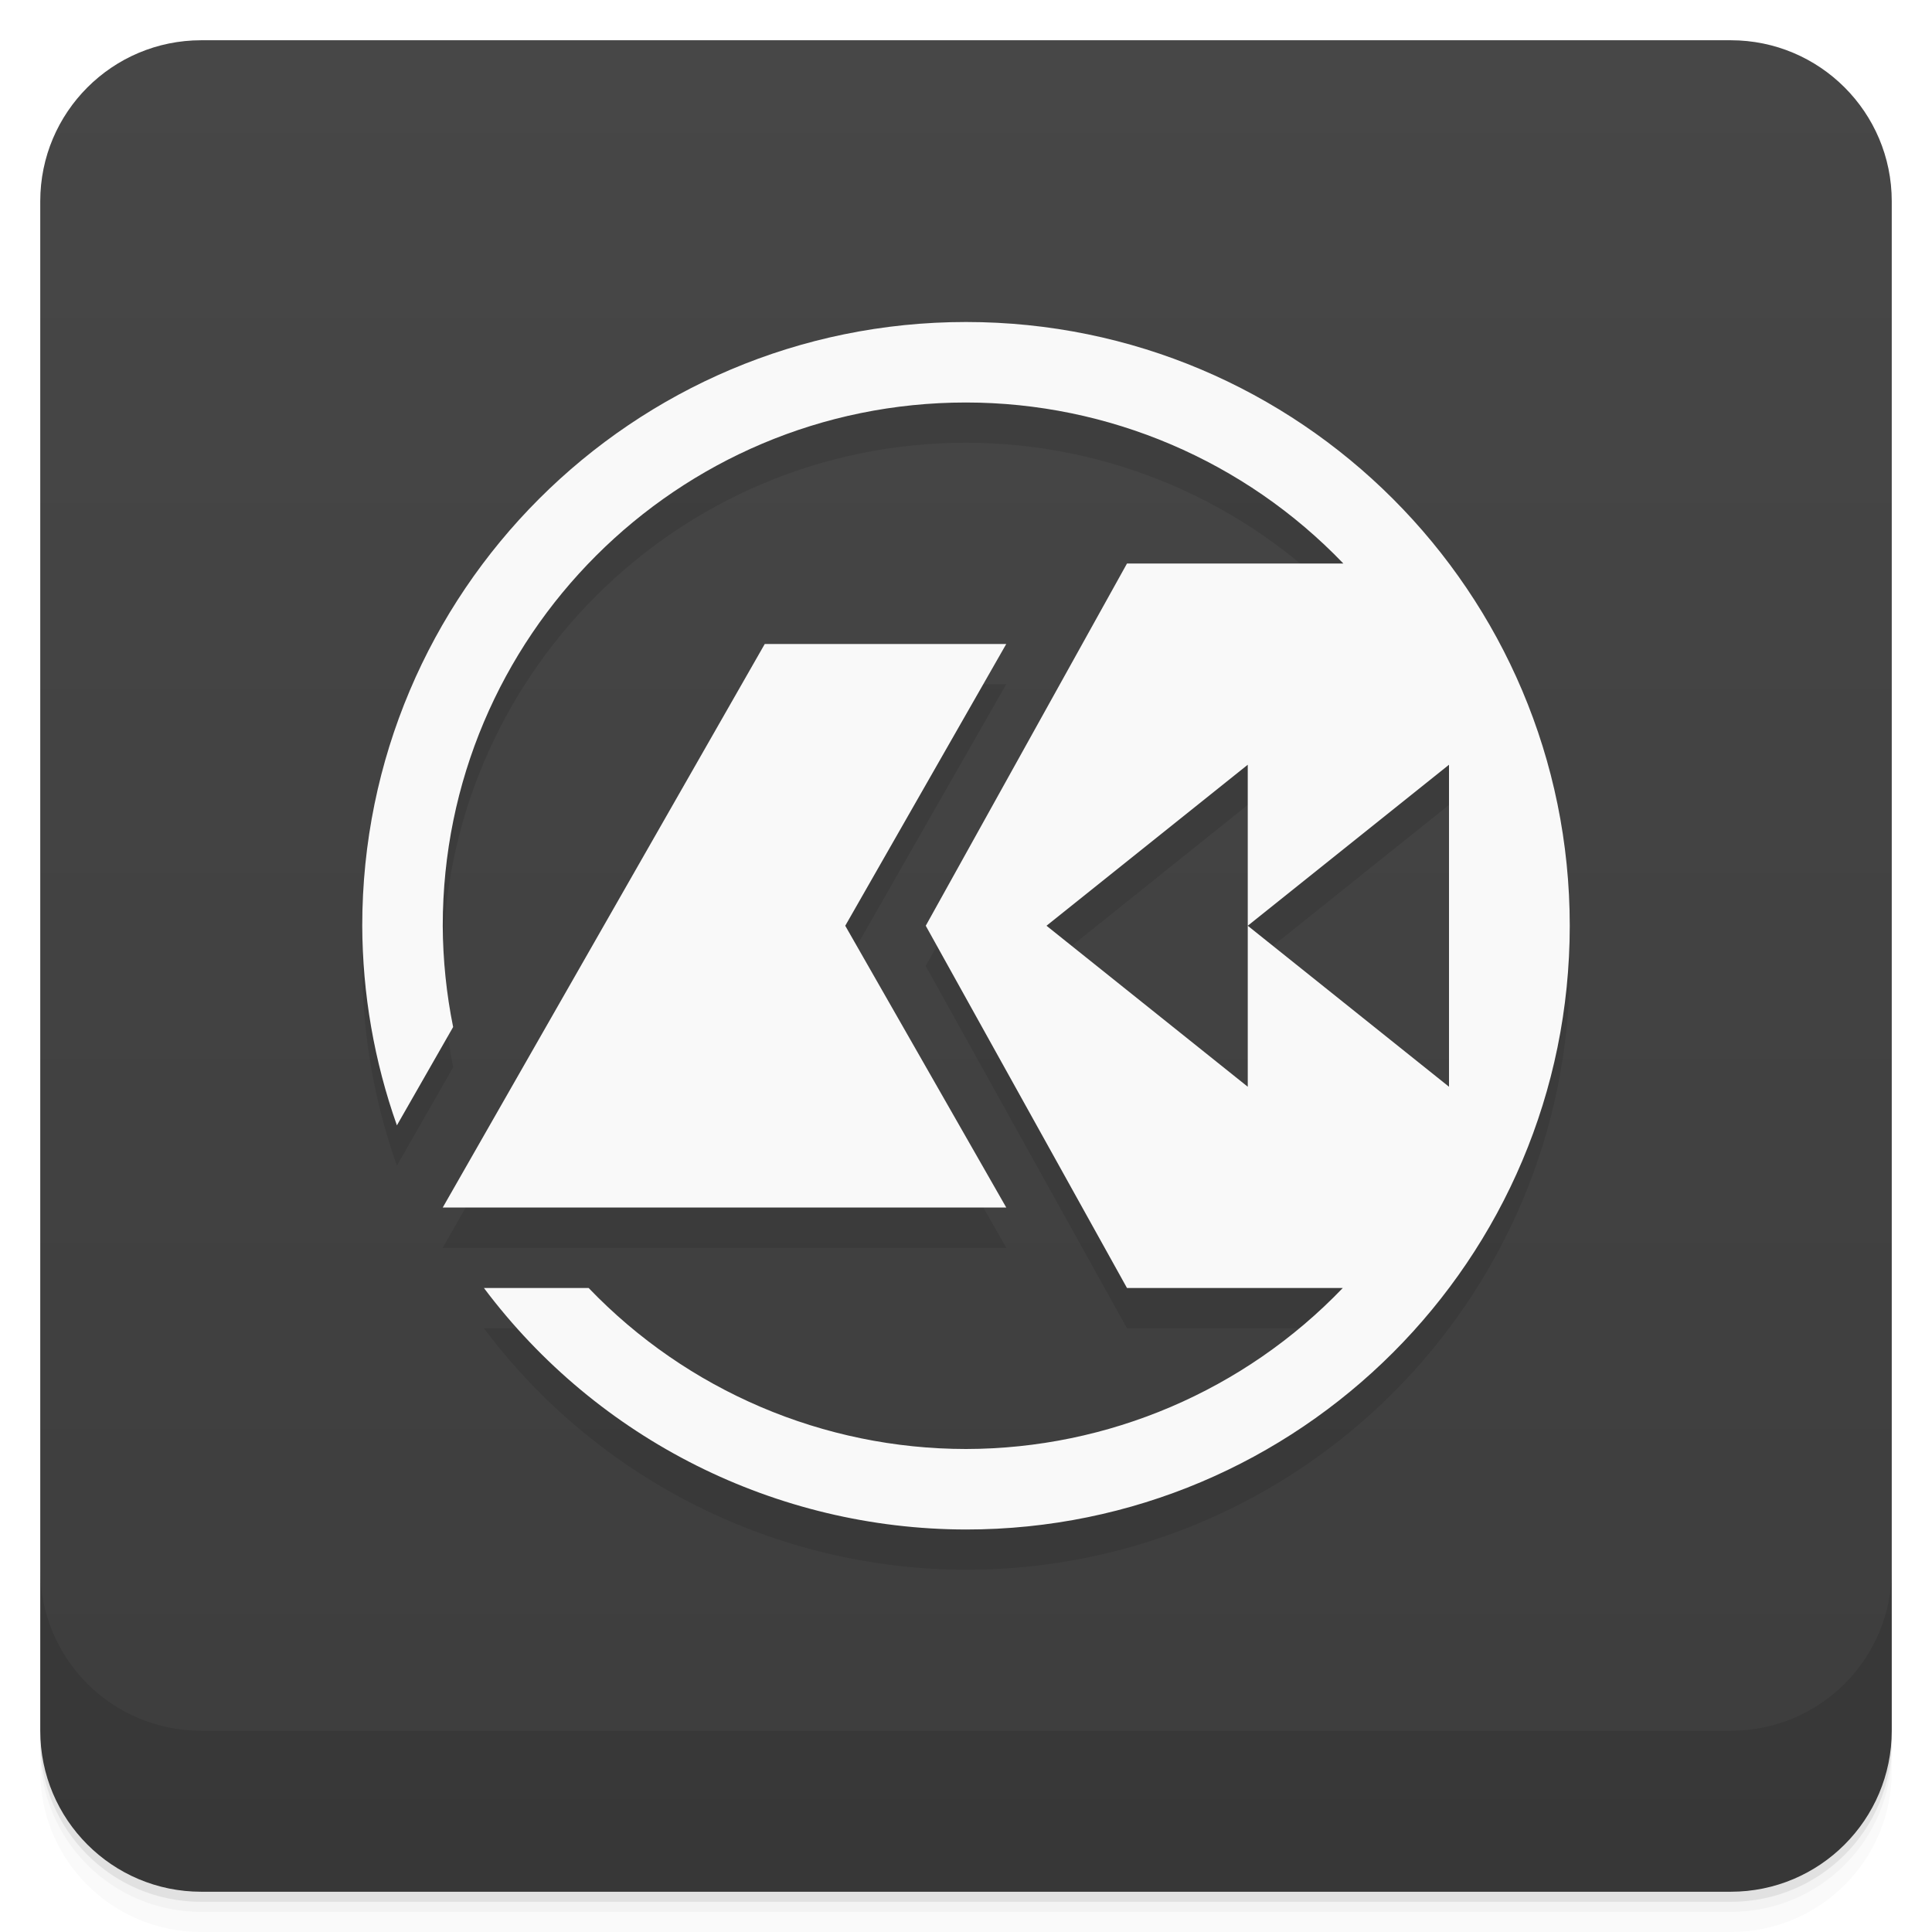
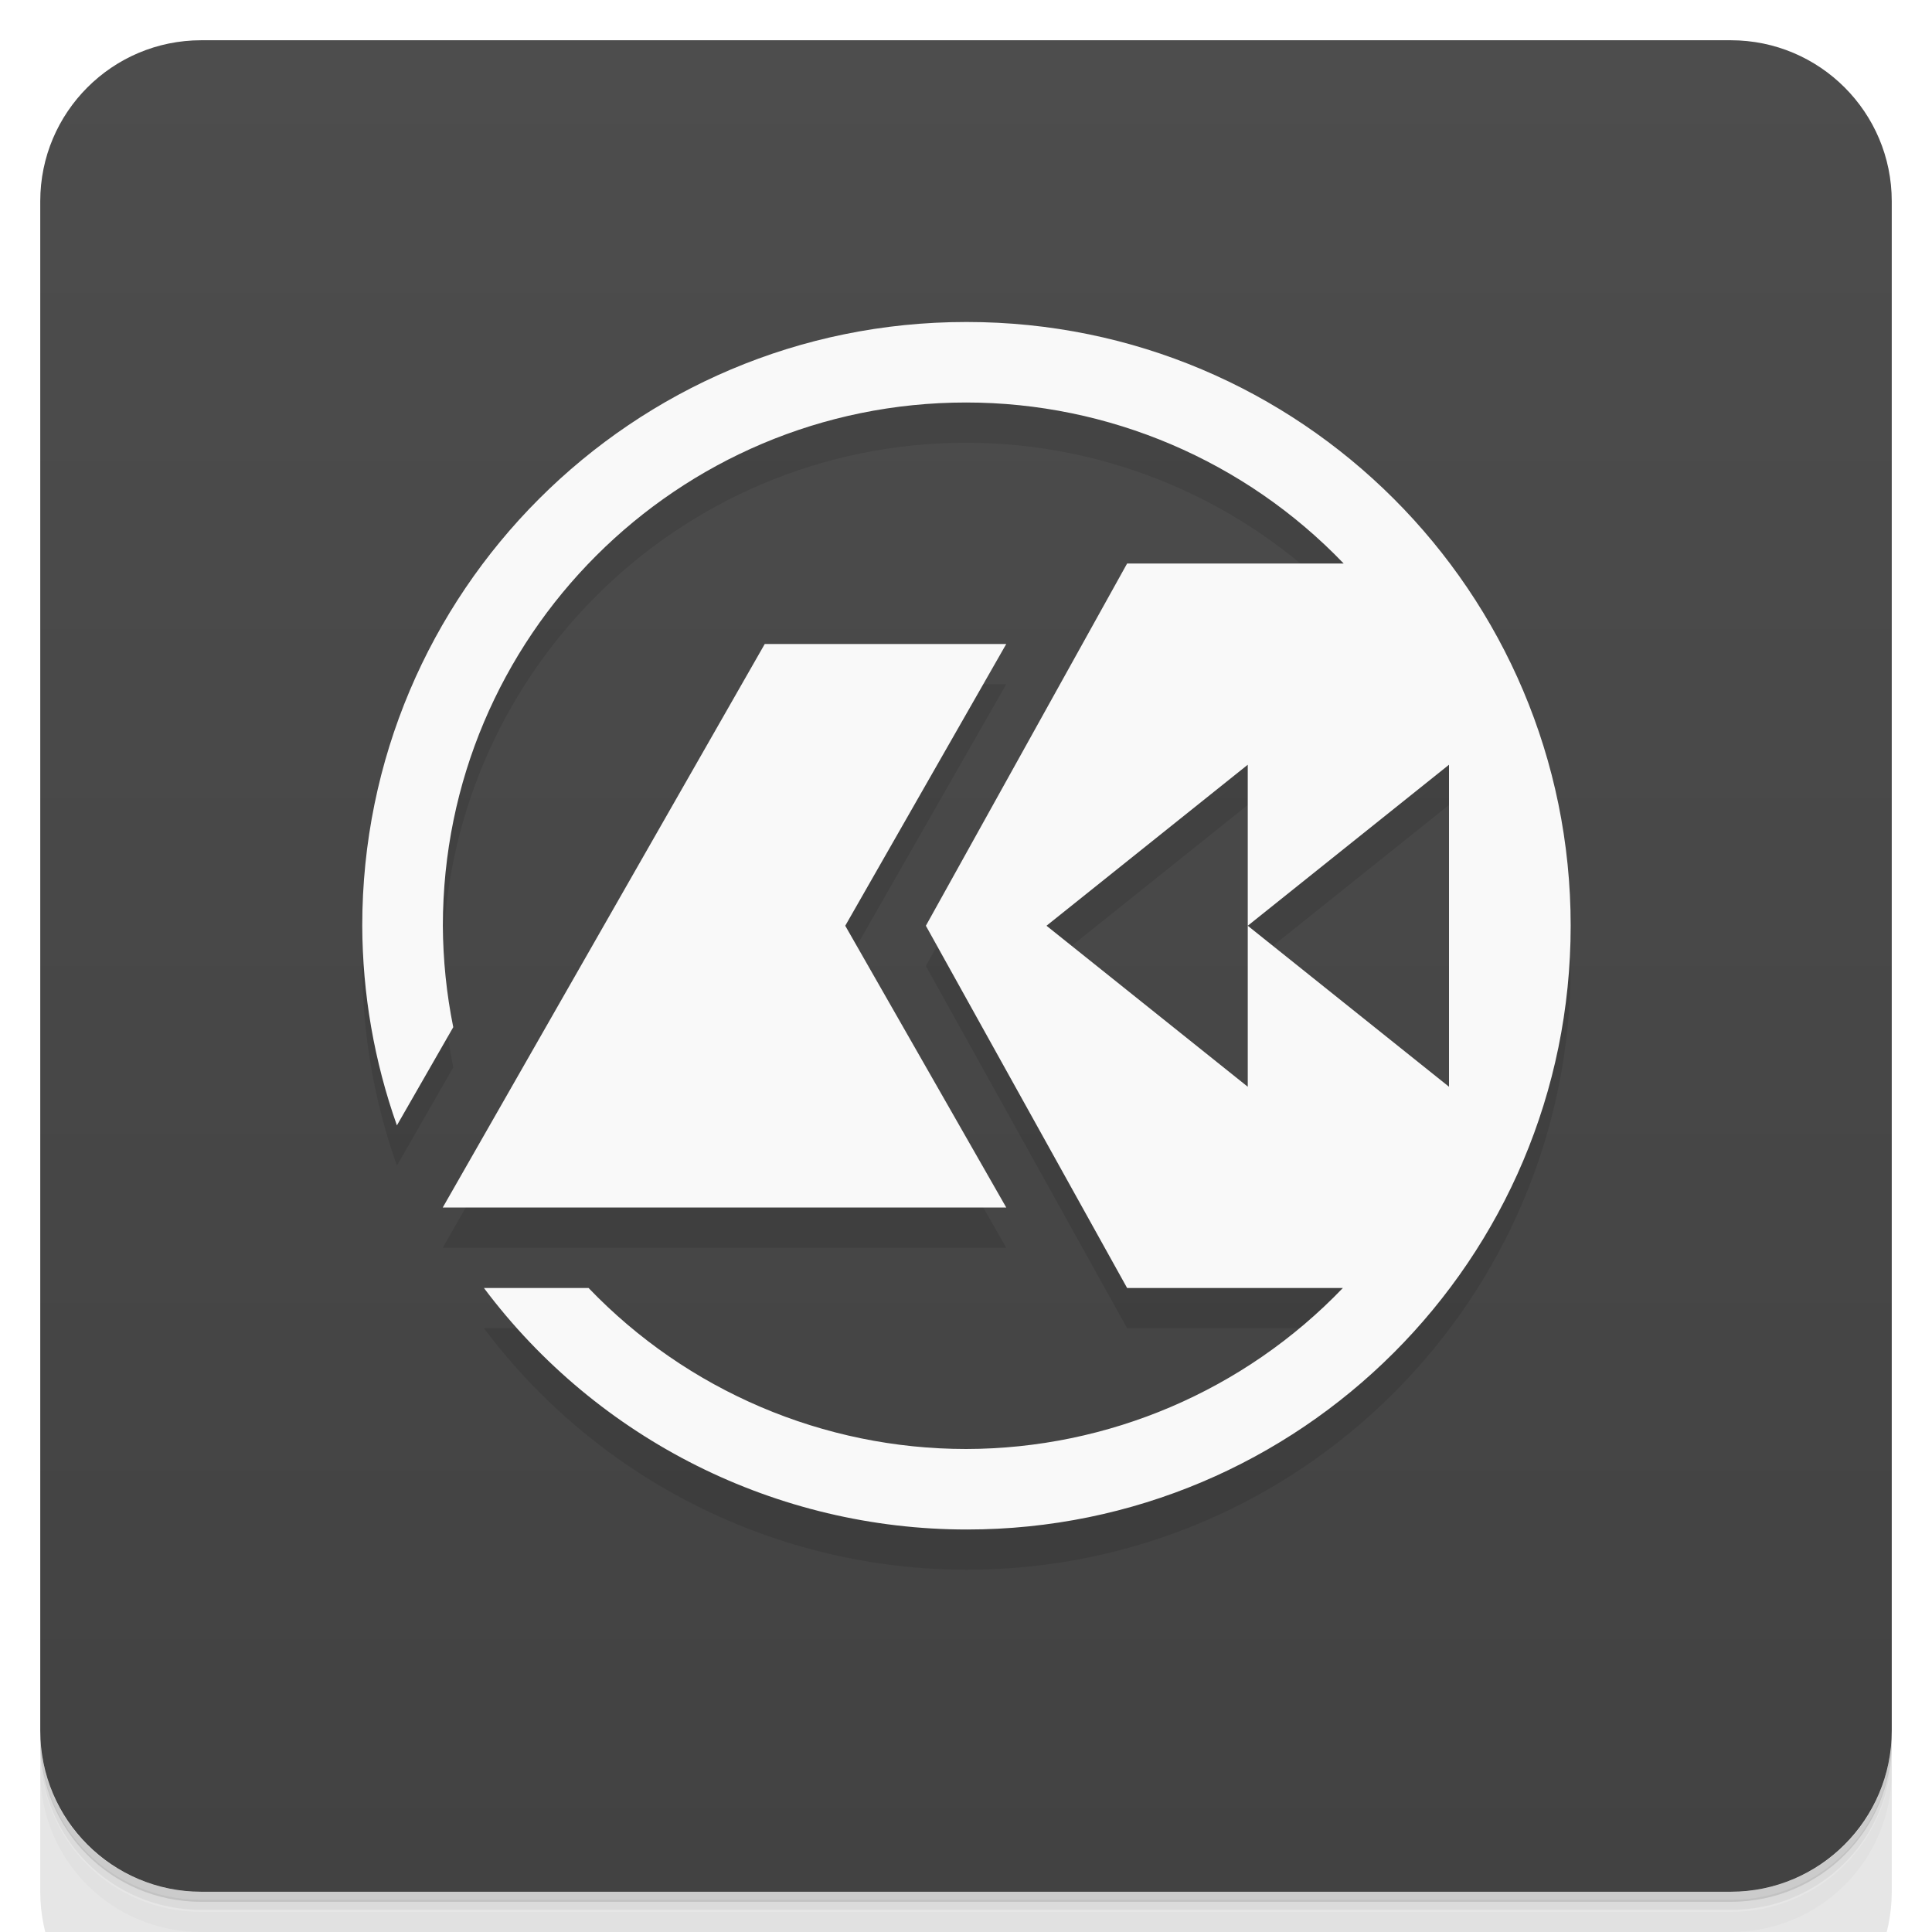
<svg xmlns="http://www.w3.org/2000/svg" width="48" height="48" version="1.1" viewBox="0 0 48 48">
  <defs>
    <linearGradient id="linearGradient4217" x1="1" x2="47" gradientTransform="translate(-48 .00221)" gradientUnits="userSpaceOnUse">
-       <stop style="stop-color:#3d3d3d" offset="0" />
-       <stop style="stop-color:#474747" offset="1" />
+       <stop style="stop-color:#424242" offset="0" />
+       <stop style="stop-color:#4d4d4d" offset="1" />
    </linearGradient>
  </defs>
-   <path d="m1 43v0.25c0 2.216 1.784 4 4 4h38c2.216 0 4-1.784 4-4v-0.25c0 2.216-1.784 4-4 4h-38c-2.216 0-4-1.784-4-4zm0 0.5v0.5c0 2.216 1.784 4 4 4h38c2.216 0 4-1.784 4-4v-0.5c0 2.216-1.784 4-4 4h-38c-2.216 0-4-1.784-4-4z" style="opacity:.02" />
-   <path d="m1 43.25v0.25c0 2.216 1.784 4 4 4h38c2.216 0 4-1.784 4-4v-0.25c0 2.216-1.784 4-4 4h-38c-2.216 0-4-1.784-4-4z" style="opacity:.05" />
-   <path d="m1 43v0.25c0 2.216 1.784 4 4 4h38c2.216 0 4-1.784 4-4v-0.25c0 2.216-1.784 4-4 4h-38c-2.216 0-4-1.784-4-4z" style="opacity:.1" />
+   <path d="m1 43v0.25c0 2.22 1.78 4 4 4h38c2.22 0 4-1.78 4-4v-0.25c0 2.22-1.78 4-4 4h-38c-2.22 0-4-1.78-4-4zm0 0.5v0.5c0 2.22 1.78 4 4 4h38c2.22 0 4-1.78 4-4v-0.5c0 2.22-1.78 4-4 4h-38c-2.22 0-4-1.78-4-4z" style="opacity:.02" />
+   <path d="m1 43.2v0.25c0 2.22 1.78 4 4 4h38c2.22 0 4-1.78 4-4v-0.25c0 2.22-1.78 4-4 4h-38c-2.22 0-4-1.78-4-4z" style="opacity:.05" />
+   <path d="m1 43v0.25c0 2.22 1.78 4 4 4h38c2.22 0 4-1.78 4-4v-0.25c0 2.22-1.78 4-4 4h-38c-2.22 0-4-1.78-4-4z" style="opacity:.1" />
  <rect transform="rotate(-90)" x="-47" y="1" width="46" height="46" rx="4" style="fill:url(#linearGradient4217)" />
-   <g transform="translate(55.501,3.5)">
-     <g transform="translate(1,1)" />
+   <g transform="translate(55.5 3.5)" />
+   <g transform="translate(117 -2.53)" />
+   <g transform="translate(117 -2.53)" />
+   <g transform="translate(0 -1e3)">
+     <path d="m1 1043v4c0 2.22 1.78 4 4 4h38c2.22 0 4-1.78 4-4v-4c0 2.22-1.78 4-4 4h-38c-2.22 0-4-1.78-4-4z" style="opacity:.1" />
  </g>
-   <g transform="translate(116.65 -2.5339)">
-     <g transform="translate(1,1)" />
-   </g>
-   <g transform="translate(116.65 -2.5339)">
-     <g transform="translate(1,1)" />
-   </g>
-   <g transform="translate(0,-1004.4)">
-     <path d="m1 1043.4v4c0 2.216 1.784 4 4 4h38c2.216 0 4-1.784 4-4v-4c0 2.216-1.784 4-4 4h-38c-2.216 0-4-1.784-4-4z" style="opacity:.1" />
-   </g>
-   <path d="m24 9a15 15 0 0 0-15 15 15 15 0 0 0 0.861 4.959l1.397-2.443a13 13 0 0 1-0.258-2.516 13 13 0 0 1 13-13 13 13 0 0 1 9.375 4h-5.375l-5 9 5 9h5.361a13 13 0 0 1-9.361 4 13 13 0 0 1-9.375-4h-2.602a15 15 0 0 0 11.977 6 15 15 0 0 0 15-15 15 15 0 0 0-15-15zm-5 8-8 14h14l-4-7 4-7zm12 3v4l5-4v8l-5-4v4l-5-4z" style="opacity:.1" />
-   <path d="m24 8a15 15 0 0 0-15 15 15 15 0 0 0 0.861 4.959l1.397-2.443a13 13 0 0 1-0.258-2.516 13 13 0 0 1 13-13 13 13 0 0 1 9.375 4h-5.375l-5 9 5 9h5.361a13 13 0 0 1-9.361 4 13 13 0 0 1-9.375-4h-2.602a15 15 0 0 0 11.977 6 15 15 0 0 0 15-15 15 15 0 0 0-15-15zm-5 8-8 14h14l-4-7 4-7zm12 3v4l5-4v8l-5-4v4l-5-4z" style="fill:#f9f9f9" />
+   <path d="m24 9a15 15 0 0 0-15 15 15 15 0 0 0 0.861 4.96l1.4-2.44a13 13 0 0 1-0.258-2.52 13 13 0 0 1 13-13 13 13 0 0 1 9.38 4h-5.38l-5 9 5 9h5.36a13 13 0 0 1-9.36 4 13 13 0 0 1-9.38-4h-2.6a15 15 0 0 0 12 6 15 15 0 0 0 15-15 15 15 0 0 0-15-15zm-5 8-8 14h14l-4-7 4-7zm12 3v4l5-4v8l-5-4v4l-5-4z" style="opacity:.1" />
+   <path d="m24 8a15 15 0 0 0-15 15 15 15 0 0 0 0.861 4.96l1.4-2.44a13 13 0 0 1-0.258-2.52 13 13 0 0 1 13-13 13 13 0 0 1 9.38 4h-5.38l-5 9 5 9h5.36a13 13 0 0 1-9.36 4 13 13 0 0 1-9.38-4h-2.6a15 15 0 0 0 12 6 15 15 0 0 0 15-15 15 15 0 0 0-15-15zm-5 8-8 14h14l-4-7 4-7zm12 3v4l5-4v8l-5-4v4l-5-4z" style="fill:#f9f9f9" />
</svg>
